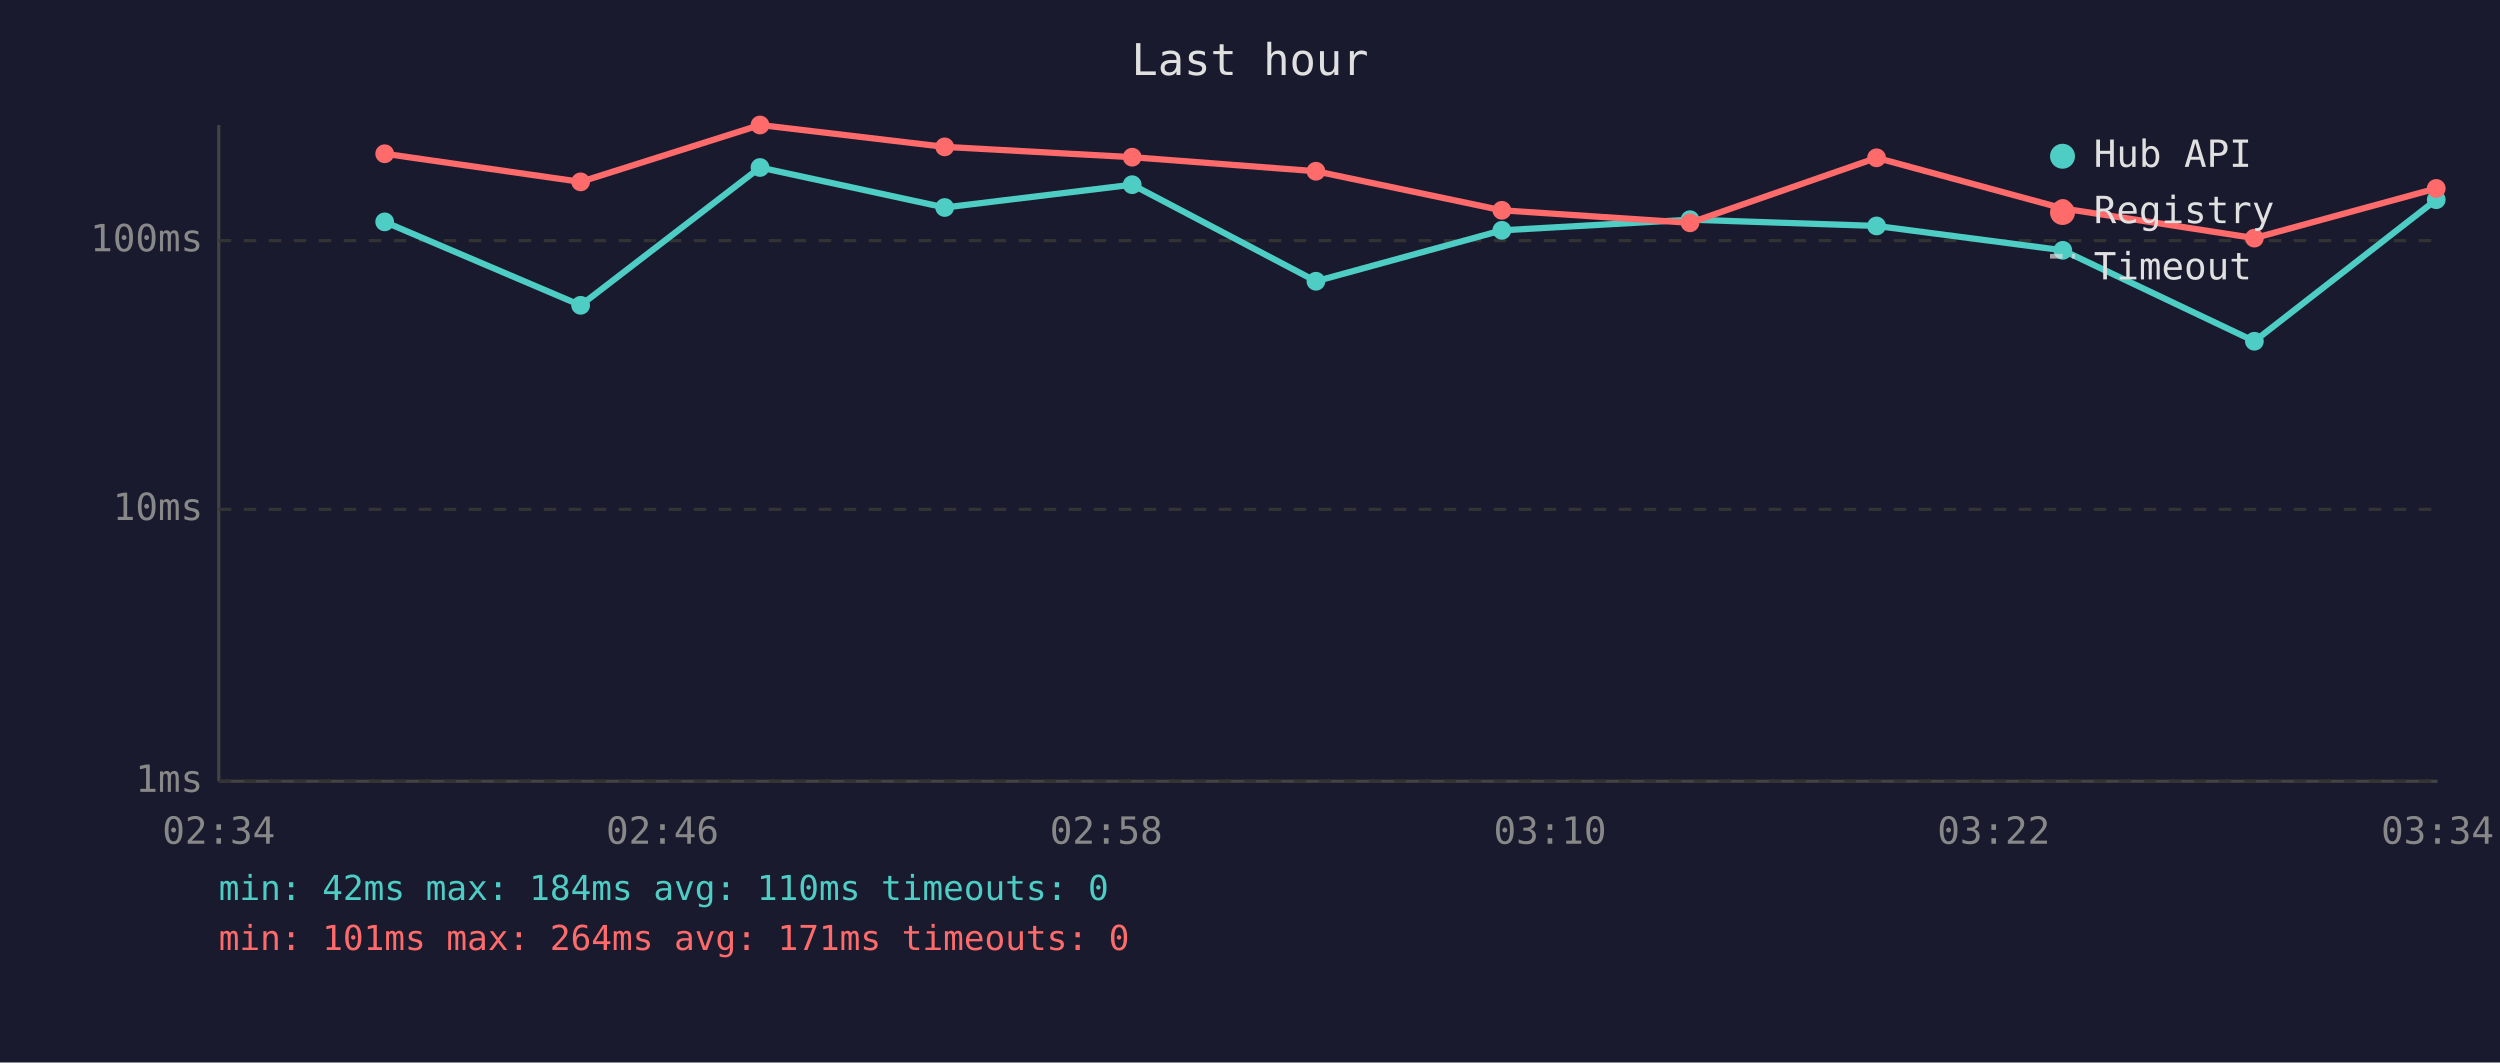
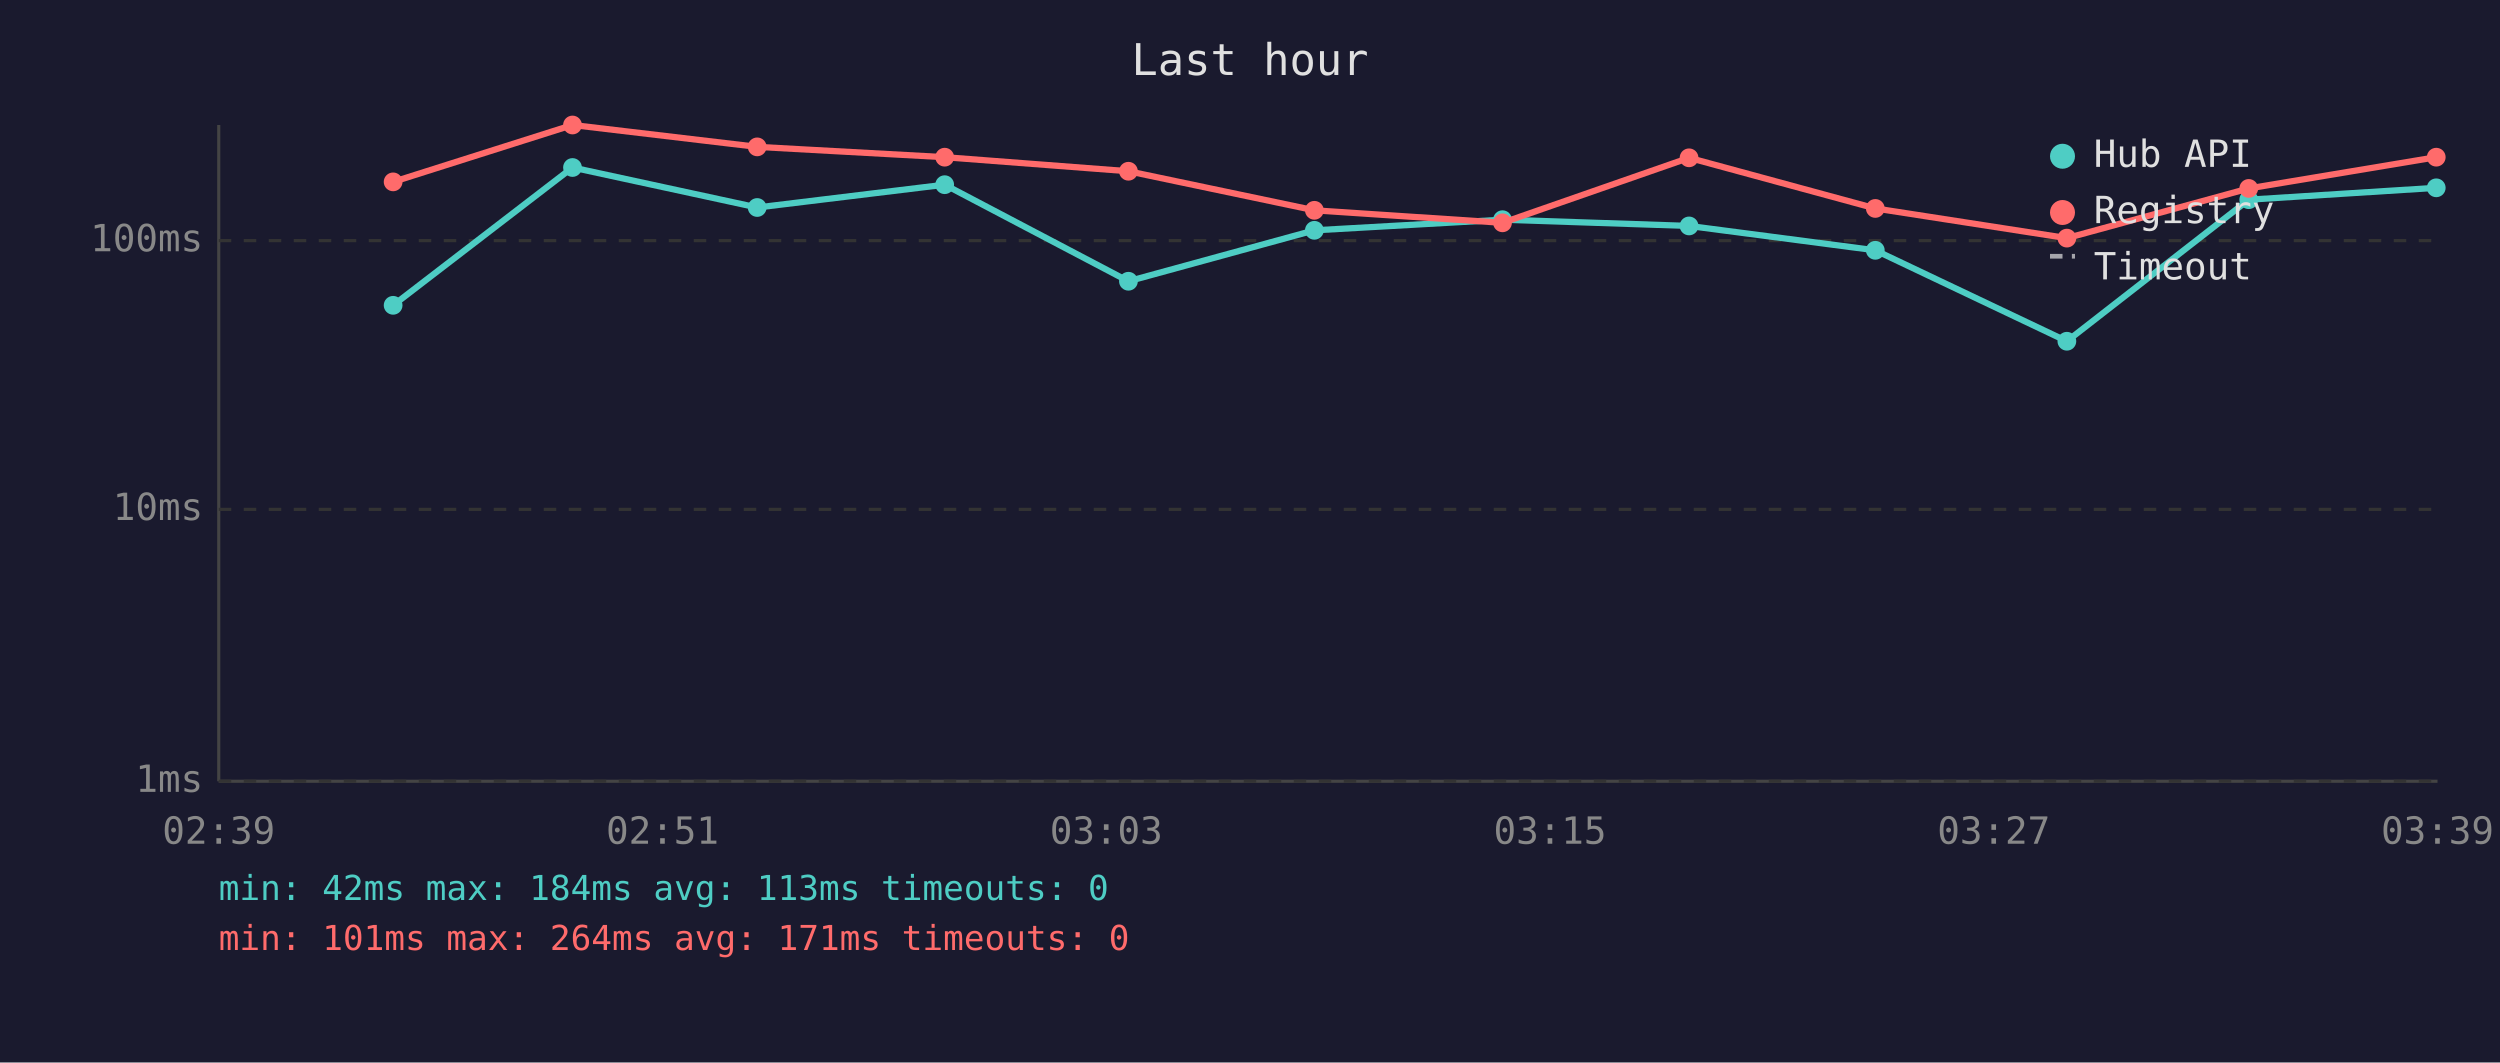
<svg xmlns="http://www.w3.org/2000/svg" viewBox="0 0 800 340" font-family="monospace" font-size="12">
  <rect width="800" height="340" fill="#1a1a2e" />
  <text x="400" y="24" fill="#e0e0e0" font-size="14" text-anchor="middle">Last hour</text>
  <line x1="70" y1="40" x2="70" y2="250" stroke="#444" stroke-width="1" />
  <line x1="70" y1="250" x2="780" y2="250" stroke="#444" stroke-width="1" />
  <line x1="70" y1="250" x2="780" y2="250" stroke="#333" stroke-width="1" stroke-dasharray="4" />
  <text x="65" y="250" fill="#888" text-anchor="end" dominant-baseline="middle">1ms</text>
  <line x1="70" y1="163" x2="780" y2="163" stroke="#333" stroke-width="1" stroke-dasharray="4" />
  <text x="65" y="163" fill="#888" text-anchor="end" dominant-baseline="middle">10ms</text>
  <line x1="70" y1="77" x2="780" y2="77" stroke="#333" stroke-width="1" stroke-dasharray="4" />
  <text x="65" y="77" fill="#888" text-anchor="end" dominant-baseline="middle">100ms</text>
-   <text x="70" y="270" fill="#888" text-anchor="middle">02:34</text>
-   <text x="212" y="270" fill="#888" text-anchor="middle">02:46</text>
-   <text x="354" y="270" fill="#888" text-anchor="middle">02:58</text>
-   <text x="496" y="270" fill="#888" text-anchor="middle">03:10</text>
-   <text x="638" y="270" fill="#888" text-anchor="middle">03:22</text>
-   <text x="780" y="270" fill="#888" text-anchor="middle">03:34</text>
-   <polyline points="123.1,71.0 185.8,97.7 243.2,53.6 302.3,66.4 362.3,59.1 421.1,90.0 480.6,73.7 540.8,70.3 600.5,72.3 660.1,80.1 721.4,109.2 779.6,63.9" fill="none" stroke="#4ecdc4" stroke-width="2" opacity="1" />
-   <circle cx="123.1" cy="71.0" r="3" fill="#4ecdc4" />
-   <circle cx="185.8" cy="97.7" r="3" fill="#4ecdc4" />
-   <circle cx="243.2" cy="53.6" r="3" fill="#4ecdc4" />
-   <circle cx="302.3" cy="66.4" r="3" fill="#4ecdc4" />
-   <circle cx="362.3" cy="59.1" r="3" fill="#4ecdc4" />
-   <circle cx="421.1" cy="90.0" r="3" fill="#4ecdc4" />
-   <circle cx="480.6" cy="73.7" r="3" fill="#4ecdc4" />
-   <circle cx="540.8" cy="70.3" r="3" fill="#4ecdc4" />
-   <circle cx="600.5" cy="72.3" r="3" fill="#4ecdc4" />
-   <circle cx="660.1" cy="80.1" r="3" fill="#4ecdc4" />
-   <circle cx="721.4" cy="109.2" r="3" fill="#4ecdc4" />
-   <circle cx="779.6" cy="63.9" r="3" fill="#4ecdc4" />
-   <polyline points="123.1,49.2 185.8,58.2 243.2,40.0 302.3,47.0 362.3,50.3 421.1,54.8 480.6,67.3 540.8,71.3 600.5,50.5 660.1,66.7 721.4,76.2 779.6,60.3" fill="none" stroke="#ff6b6b" stroke-width="2" opacity="1" />
-   <circle cx="123.1" cy="49.2" r="3" fill="#ff6b6b" />
-   <circle cx="185.8" cy="58.2" r="3" fill="#ff6b6b" />
-   <circle cx="243.2" cy="40.0" r="3" fill="#ff6b6b" />
-   <circle cx="302.3" cy="47.0" r="3" fill="#ff6b6b" />
-   <circle cx="362.3" cy="50.3" r="3" fill="#ff6b6b" />
-   <circle cx="421.1" cy="54.8" r="3" fill="#ff6b6b" />
-   <circle cx="480.6" cy="67.3" r="3" fill="#ff6b6b" />
-   <circle cx="540.8" cy="71.3" r="3" fill="#ff6b6b" />
-   <circle cx="600.5" cy="50.5" r="3" fill="#ff6b6b" />
-   <circle cx="660.1" cy="66.7" r="3" fill="#ff6b6b" />
-   <circle cx="721.4" cy="76.2" r="3" fill="#ff6b6b" />
-   <circle cx="779.6" cy="60.3" r="3" fill="#ff6b6b" />
+   <text x="70" y="270" fill="#888" text-anchor="middle">02:39</text>
+   <text x="212" y="270" fill="#888" text-anchor="middle">02:51</text>
+   <text x="354" y="270" fill="#888" text-anchor="middle">03:03</text>
+   <text x="496" y="270" fill="#888" text-anchor="middle">03:15</text>
+   <text x="638" y="270" fill="#888" text-anchor="middle">03:27</text>
+   <text x="780" y="270" fill="#888" text-anchor="middle">03:39</text>
+   <polyline points="125.8,97.7 183.2,53.6 242.3,66.4 302.3,59.1 361.1,90.0 420.6,73.7 480.8,70.3 540.5,72.3 600.1,80.1 661.4,109.2 719.6,63.9 779.6,60.1" fill="none" stroke="#4ecdc4" stroke-width="2" opacity="1" />
+   <circle cx="125.8" cy="97.7" r="3" fill="#4ecdc4" />
+   <circle cx="183.2" cy="53.6" r="3" fill="#4ecdc4" />
+   <circle cx="242.3" cy="66.4" r="3" fill="#4ecdc4" />
+   <circle cx="302.3" cy="59.1" r="3" fill="#4ecdc4" />
+   <circle cx="361.1" cy="90.0" r="3" fill="#4ecdc4" />
+   <circle cx="420.6" cy="73.7" r="3" fill="#4ecdc4" />
+   <circle cx="480.8" cy="70.3" r="3" fill="#4ecdc4" />
+   <circle cx="540.5" cy="72.3" r="3" fill="#4ecdc4" />
+   <circle cx="600.1" cy="80.1" r="3" fill="#4ecdc4" />
+   <circle cx="661.4" cy="109.2" r="3" fill="#4ecdc4" />
+   <circle cx="719.6" cy="63.9" r="3" fill="#4ecdc4" />
+   <circle cx="779.6" cy="60.1" r="3" fill="#4ecdc4" />
+   <polyline points="125.8,58.2 183.2,40.0 242.3,47.0 302.3,50.3 361.1,54.8 420.6,67.3 480.8,71.3 540.5,50.5 600.1,66.7 661.4,76.2 719.6,60.3 779.6,50.3" fill="none" stroke="#ff6b6b" stroke-width="2" opacity="1" />
+   <circle cx="125.8" cy="58.2" r="3" fill="#ff6b6b" />
+   <circle cx="183.2" cy="40.0" r="3" fill="#ff6b6b" />
+   <circle cx="242.3" cy="47.0" r="3" fill="#ff6b6b" />
+   <circle cx="302.3" cy="50.3" r="3" fill="#ff6b6b" />
+   <circle cx="361.1" cy="54.8" r="3" fill="#ff6b6b" />
+   <circle cx="420.6" cy="67.3" r="3" fill="#ff6b6b" />
+   <circle cx="480.8" cy="71.3" r="3" fill="#ff6b6b" />
+   <circle cx="540.5" cy="50.5" r="3" fill="#ff6b6b" />
+   <circle cx="600.1" cy="66.7" r="3" fill="#ff6b6b" />
+   <circle cx="661.4" cy="76.2" r="3" fill="#ff6b6b" />
+   <circle cx="719.6" cy="60.3" r="3" fill="#ff6b6b" />
+   <circle cx="779.6" cy="50.3" r="3" fill="#ff6b6b" />
  <circle cx="660" cy="50" r="4" fill="#4ecdc4" />
  <text x="670" y="50" fill="#e0e0e0" dominant-baseline="middle">Hub API</text>
  <circle cx="660" cy="68" r="4" fill="#ff6b6b" />
  <text x="670" y="68" fill="#e0e0e0" dominant-baseline="middle">Registry</text>
  <line x1="656" y1="82" x2="664" y2="82" stroke="#e0e0e0" stroke-width="1.5" stroke-dasharray="4,3" opacity="0.7" />
  <text x="670" y="86" fill="#e0e0e0" dominant-baseline="middle">Timeout</text>
-   <text x="70" y="288" fill="#4ecdc4" font-size="11">min: 42ms  max: 184ms  avg: 110ms  timeouts: 0</text>
+   <text x="70" y="288" fill="#4ecdc4" font-size="11">min: 42ms  max: 184ms  avg: 113ms  timeouts: 0</text>
  <text x="70" y="304" fill="#ff6b6b" font-size="11">min: 101ms  max: 264ms  avg: 171ms  timeouts: 0</text>
</svg>
